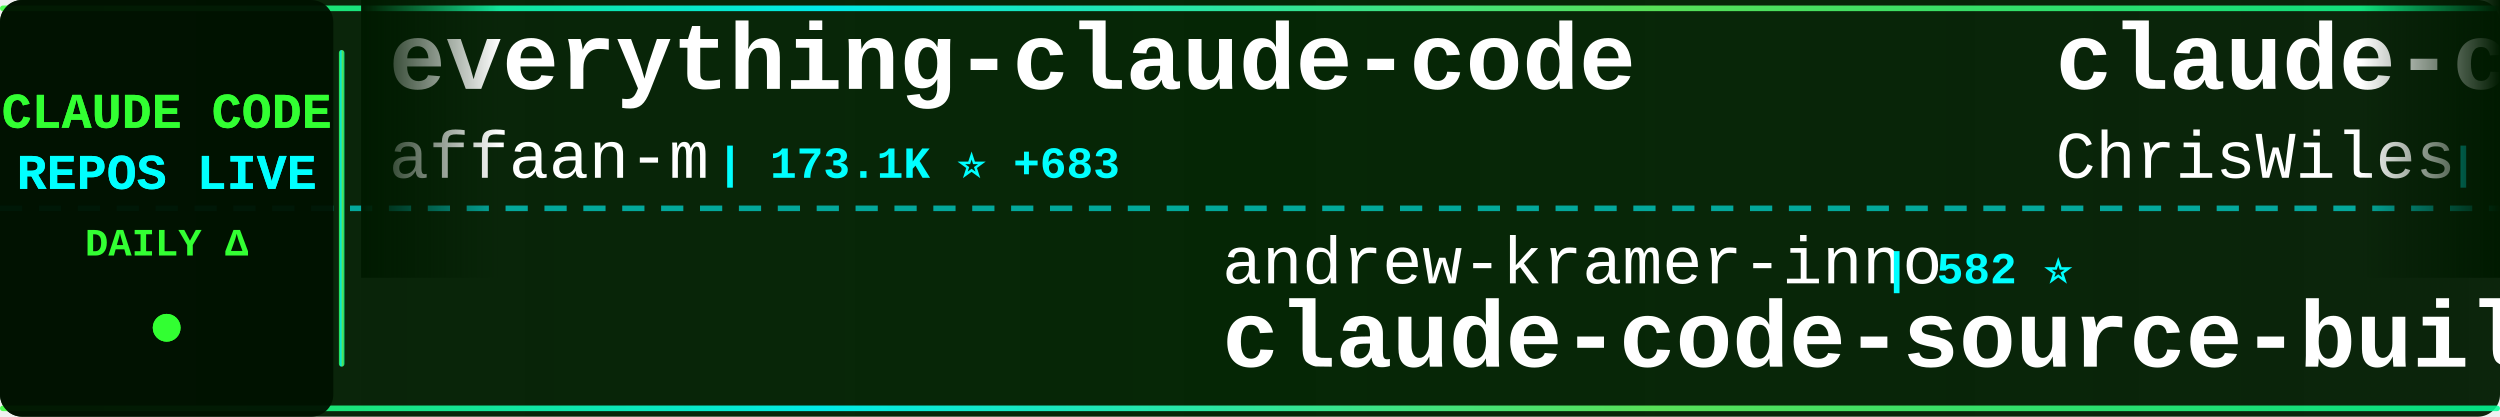
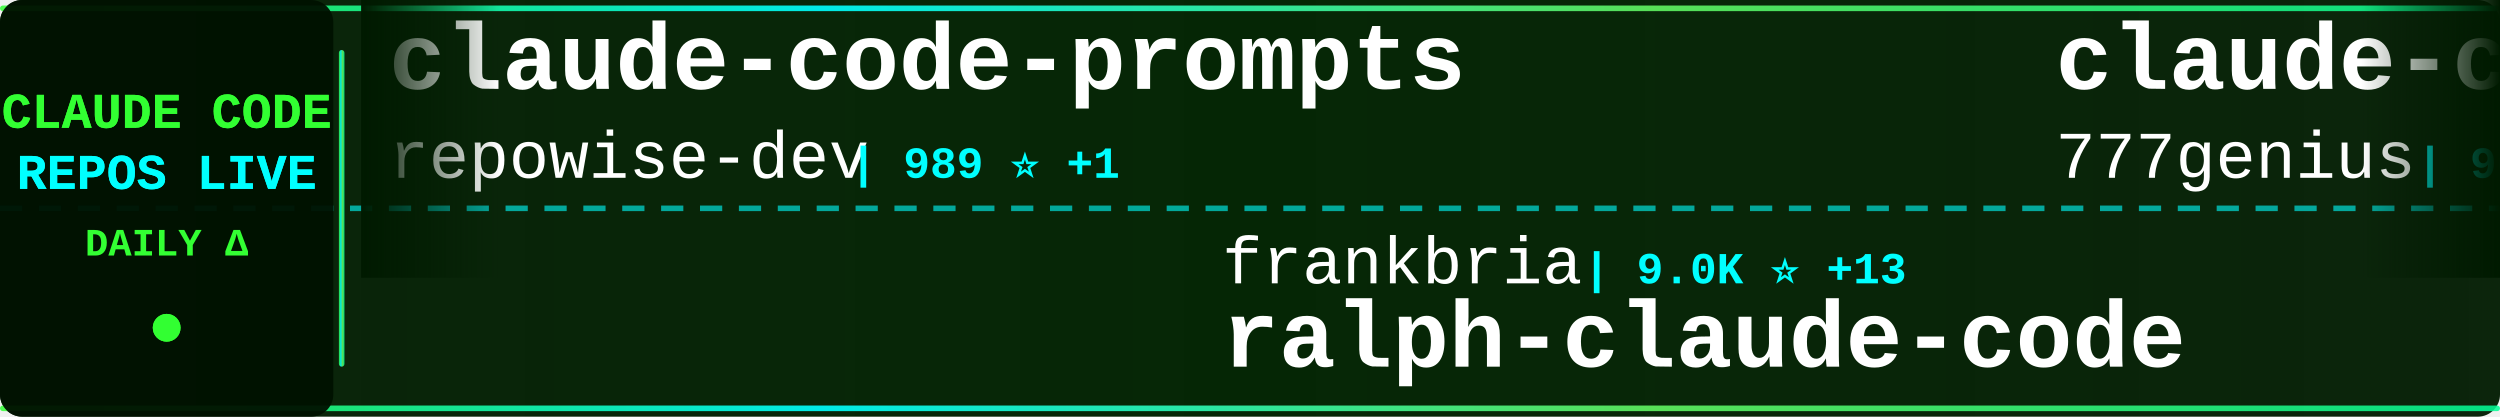
<svg xmlns="http://www.w3.org/2000/svg" width="900" height="150">
  <defs>
    <linearGradient id="tickerBg" x1="0%" y1="0%" x2="100%" y2="0%">
      <stop offset="0%" style="stop-color:#001a00;stop-opacity:0.95" />
      <stop offset="50%" style="stop-color:#002200;stop-opacity:0.98" />
      <stop offset="100%" style="stop-color:#001a00;stop-opacity:0.95" />
    </linearGradient>
    <linearGradient id="borderGrad" x1="0%" y1="0%" x2="100%" y2="0%">
      <stop offset="0%" style="stop-color:#33ff33;stop-opacity:0.85">
        <animate attributeName="stop-opacity" values="0.85;1;0.85" dur="2s" repeatCount="indefinite" />
      </stop>
      <stop offset="33%" style="stop-color:#00ffff;stop-opacity:0.9">
        <animate attributeName="stop-opacity" values="0.9;1;0.9" dur="2.2s" repeatCount="indefinite" />
      </stop>
      <stop offset="66%" style="stop-color:#66ff66;stop-opacity:0.85">
        <animate attributeName="stop-opacity" values="0.85;1;0.85" dur="1.8s" repeatCount="indefinite" />
      </stop>
      <stop offset="100%" style="stop-color:#00ff99;stop-opacity:0.85">
        <animate attributeName="stop-opacity" values="0.85;1;0.85" dur="2s" repeatCount="indefinite" />
      </stop>
    </linearGradient>
    <filter id="textGlow">
      <feGaussianBlur stdDeviation="0.1" result="coloredBlur" />
      <feMerge>
        <feMergeNode in="coloredBlur" />
        <feMergeNode in="SourceGraphic" />
      </feMerge>
    </filter>
    <filter id="metricGlow">
      <feGaussianBlur stdDeviation="0.2" result="coloredBlur" />
      <feMerge>
        <feMergeNode in="coloredBlur" />
        <feMergeNode in="SourceGraphic" />
      </feMerge>
    </filter>
    <linearGradient id="leftFade" x1="0%" y1="0%" x2="100%" y2="0%">
      <stop offset="0%" style="stop-color:#001a00;stop-opacity:1" />
      <stop offset="100%" style="stop-color:#001a00;stop-opacity:0" />
    </linearGradient>
    <linearGradient id="rightFade" x1="0%" y1="0%" x2="100%" y2="0%">
      <stop offset="0%" style="stop-color:#001a00;stop-opacity:0" />
      <stop offset="100%" style="stop-color:#001a00;stop-opacity:1" />
    </linearGradient>
  </defs>
  <rect width="900" height="150" fill="url(#tickerBg)" rx="8" />
  <rect x="0" y="2" width="900" height="2" fill="url(#borderGrad)" rx="1" />
  <rect x="0" y="146" width="900" height="2" fill="url(#borderGrad)" rx="1" />
  <line x1="0" y1="75" x2="900" y2="75" stroke="#00ffff" stroke-width="2" stroke-dasharray="8 6" opacity="0.6" />
  <rect x="0" y="0" width="120" height="150" fill="#001100" opacity="0.95" rx="8" />
  <text x="60" y="46" font-family="'Courier New', monospace" font-size="18" font-weight="bold" fill="#33ff33" text-anchor="middle" filter="url(#textGlow)">
    CLAUDE CODE
  </text>
  <text x="60" y="68" font-family="'Courier New', monospace" font-size="18" font-weight="bold" fill="#00ffff" text-anchor="middle" filter="url(#textGlow)">
    REPOS LIVE
  </text>
  <text x="60" y="92" font-family="'Courier New', monospace" font-size="14" font-weight="bold" fill="#33ff33" text-anchor="middle">
    DAILY Δ
  </text>
  <circle cx="60" cy="118" r="5" fill="#33ff33" filter="url(#metricGlow)">
    <animate attributeName="r" values="4;6;4" dur="1.5s" repeatCount="indefinite" />
    <animate attributeName="opacity" values="0.6;1;0.6" dur="1.5s" repeatCount="indefinite" />
  </circle>
  <rect x="122" y="18" width="2" height="114" fill="url(#borderGrad)" rx="1" />
  <clipPath id="tickerClip">
    <rect x="130" y="0" width="770" height="150" />
  </clipPath>
  <g clip-path="url(#tickerClip)">
    <g id="tickerItems">
      <animateTransform attributeName="transform" attributeType="XML" type="translate" from="0 0" to="-3000 0" dur="54s" repeatCount="indefinite" />
      <g transform="translate(0, 0)">
-         <text x="140" y="32" font-family="'Courier New', monospace" font-size="34" font-weight="bold" fill="#ffffff">everything-claude-code</text>
-         <text x="140" y="64" font-family="'Courier New', monospace" font-size="24" font-weight="normal" fill="#ffffff" opacity="1.0">affaan-m</text>
-         <text x="258" y="64" font-family="'Courier New', monospace" font-size="16" font-weight="bold" fill="#00ffff"> | 173.1K ⭐ +683</text>
+         <text x="140" y="32" font-family="'Courier New', monospace" font-size="34" font-weight="bold" fill="#ffffff">claude-code-prompts</text>
+         <text x="140" y="64" font-family="'Courier New', monospace" font-size="24" font-weight="normal" fill="#ffffff" opacity="1.0">repowise-dev</text>
+         <text x="306" y="64" font-family="'Courier New', monospace" font-size="16" font-weight="bold" fill="#00ffff"> | 989 ⭐ +1</text>
      </g>
      <g transform="translate(300, 0)">
-         <text x="140" y="102" font-family="'Courier New', monospace" font-size="24" font-weight="normal" fill="#ffffff" opacity="1.0">andrew-kramer-inno</text>
-         <text x="378" y="102" font-family="'Courier New', monospace" font-size="16" font-weight="bold" fill="#00ffff"> | 582 ⭐</text>
-         <text x="140" y="132" font-family="'Courier New', monospace" font-size="34" font-weight="bold" fill="#ffffff">claude-code-source-build</text>
+         <text x="140" y="102" font-family="'Courier New', monospace" font-size="24" font-weight="normal" fill="#ffffff" opacity="1.0">frankbria</text>
+         <text x="270" y="102" font-family="'Courier New', monospace" font-size="16" font-weight="bold" fill="#00ffff"> | 9.0K ⭐ +13</text>
+         <text x="140" y="132" font-family="'Courier New', monospace" font-size="34" font-weight="bold" fill="#ffffff">ralph-claude-code</text>
      </g>
      <g transform="translate(600, 0)">
-         <text x="140" y="32" font-family="'Courier New', monospace" font-size="34" font-weight="bold" fill="#ffffff">claude-code-showcase</text>
-         <text x="140" y="64" font-family="'Courier New', monospace" font-size="24" font-weight="normal" fill="#ffffff" opacity="1.0">ChrisWiles</text>
-         <text x="282" y="64" font-family="'Courier New', monospace" font-size="16" font-weight="bold" fill="#00ffff"> | 5.9K ⭐ +2</text>
+         <text x="140" y="32" font-family="'Courier New', monospace" font-size="34" font-weight="bold" fill="#ffffff">claude-code-source-code</text>
+         <text x="140" y="64" font-family="'Courier New', monospace" font-size="24" font-weight="normal" fill="#ffffff" opacity="1.0">777genius</text>
+         <text x="270" y="64" font-family="'Courier New', monospace" font-size="16" font-weight="bold" fill="#00ffff"> | 907 ⭐ +2</text>
      </g>
      <g transform="translate(900, 0)">
-         <text x="140" y="102" font-family="'Courier New', monospace" font-size="24" font-weight="normal" fill="#ffffff" opacity="1.0">1rgs</text>
-         <text x="210" y="102" font-family="'Courier New', monospace" font-size="16" font-weight="bold" fill="#00ffff"> | 3.5K ⭐ +4</text>
-         <text x="140" y="132" font-family="'Courier New', monospace" font-size="34" font-weight="bold" fill="#ffffff">claude-code-proxy</text>
+         <text x="140" y="102" font-family="'Courier New', monospace" font-size="24" font-weight="normal" fill="#ffffff" opacity="1.0">liuup</text>
+         <text x="222" y="102" font-family="'Courier New', monospace" font-size="16" font-weight="bold" fill="#00ffff"> | 2.2K ⭐ +15</text>
+         <text x="140" y="132" font-family="'Courier New', monospace" font-size="34" font-weight="bold" fill="#ffffff">claude-code-analysis</text>
      </g>
      <g transform="translate(1200, 0)">
-         <text x="140" y="32" font-family="'Courier New', monospace" font-size="34" font-weight="bold" fill="#ffffff">claude-code-rev</text>
-         <text x="140" y="64" font-family="'Courier New', monospace" font-size="24" font-weight="normal" fill="#ffffff" opacity="1.0">oboard</text>
-         <text x="234" y="64" font-family="'Courier New', monospace" font-size="16" font-weight="bold" fill="#00ffff"> | 3.1K ⭐ +5</text>
+         <text x="140" y="32" font-family="'Courier New', monospace" font-size="34" font-weight="bold" fill="#ffffff">claude-code-source-code-...</text>
+         <text x="140" y="64" font-family="'Courier New', monospace" font-size="24" font-weight="normal" fill="#ffffff" opacity="1.0">ghuntley</text>
+         <text x="258" y="64" font-family="'Courier New', monospace" font-size="16" font-weight="bold" fill="#00ffff"> | 974 ⭐</text>
      </g>
      <g transform="translate(1500, 0)">
-         <text x="140" y="102" font-family="'Courier New', monospace" font-size="24" font-weight="normal" fill="#ffffff" opacity="1.0">ponponon</text>
-         <text x="258" y="102" font-family="'Courier New', monospace" font-size="16" font-weight="bold" fill="#00ffff"> | 2.2K ⭐ +3</text>
-         <text x="140" y="132" font-family="'Courier New', monospace" font-size="34" font-weight="bold" fill="#ffffff">claude_code_src</text>
+         <text x="140" y="102" font-family="'Courier New', monospace" font-size="24" font-weight="normal" fill="#ffffff" opacity="1.0">RichardAtCT</text>
+         <text x="294" y="102" font-family="'Courier New', monospace" font-size="16" font-weight="bold" fill="#00ffff"> | 2.5K ⭐ +5</text>
+         <text x="140" y="132" font-family="'Courier New', monospace" font-size="34" font-weight="bold" fill="#ffffff">claude-code-telegram</text>
      </g>
      <g transform="translate(1800, 0)">
-         <text x="140" y="32" font-family="'Courier New', monospace" font-size="34" font-weight="bold" fill="#ffffff">claude-task-master</text>
-         <text x="140" y="64" font-family="'Courier New', monospace" font-size="24" font-weight="normal" fill="#ffffff" opacity="1.0">eyaltoledano</text>
-         <text x="306" y="64" font-family="'Courier New', monospace" font-size="16" font-weight="bold" fill="#00ffff"> | 27.0K ⭐ +9</text>
+         <text x="140" y="32" font-family="'Courier New', monospace" font-size="34" font-weight="bold" fill="#ffffff">my-claude-code-setup</text>
+         <text x="140" y="64" font-family="'Courier New', monospace" font-size="24" font-weight="normal" fill="#ffffff" opacity="1.0">centminmod</text>
+         <text x="282" y="64" font-family="'Courier New', monospace" font-size="16" font-weight="bold" fill="#00ffff"> | 2.3K ⭐ +2</text>
      </g>
      <g transform="translate(2100, 0)">
-         <text x="140" y="102" font-family="'Courier New', monospace" font-size="24" font-weight="normal" fill="#ffffff" opacity="1.0">Maciek-roboblog</text>
-         <text x="342" y="102" font-family="'Courier New', monospace" font-size="16" font-weight="bold" fill="#00ffff"> | 7.9K ⭐ +10</text>
-         <text x="140" y="132" font-family="'Courier New', monospace" font-size="34" font-weight="bold" fill="#ffffff">Claude-Code-Usage-Monito...</text>
+         <text x="140" y="102" font-family="'Courier New', monospace" font-size="24" font-weight="normal" fill="#ffffff" opacity="1.0">JrCx7scC</text>
+         <text x="258" y="102" font-family="'Courier New', monospace" font-size="16" font-weight="bold" fill="#00ffff"> | 365 ⭐ +1</text>
+         <text x="140" y="132" font-family="'Courier New', monospace" font-size="34" font-weight="bold" fill="#ffffff">claude-code-source</text>
      </g>
      <g transform="translate(2400, 0)">
-         <text x="140" y="32" font-family="'Courier New', monospace" font-size="34" font-weight="bold" fill="#ffffff">claude-code-router</text>
-         <text x="140" y="64" font-family="'Courier New', monospace" font-size="24" font-weight="normal" fill="#ffffff" opacity="1.0">musistudio</text>
-         <text x="282" y="64" font-family="'Courier New', monospace" font-size="16" font-weight="bold" fill="#00ffff"> | 33.4K ⭐ +48</text>
+         <text x="140" y="32" font-family="'Courier New', monospace" font-size="34" font-weight="bold" fill="#ffffff">claude-code-webui</text>
+         <text x="140" y="64" font-family="'Courier New', monospace" font-size="24" font-weight="normal" fill="#ffffff" opacity="1.0">sugyan</text>
+         <text x="234" y="64" font-family="'Courier New', monospace" font-size="16" font-weight="bold" fill="#00ffff"> | 1.1K ⭐ +2</text>
      </g>
      <g transform="translate(2700, 0)">
-         <text x="140" y="102" font-family="'Courier New', monospace" font-size="24" font-weight="normal" fill="#ffffff" opacity="1.0">nicedreamzapp</text>
-         <text x="318" y="102" font-family="'Courier New', monospace" font-size="16" font-weight="bold" fill="#00ffff"> | 2.4K ⭐ +36</text>
-         <text x="140" y="132" font-family="'Courier New', monospace" font-size="34" font-weight="bold" fill="#ffffff">claude-code-local</text>
+         <text x="140" y="102" font-family="'Courier New', monospace" font-size="24" font-weight="normal" fill="#ffffff" opacity="1.0">ykdojo</text>
+         <text x="234" y="102" font-family="'Courier New', monospace" font-size="16" font-weight="bold" fill="#00ffff"> | 8.1K ⭐ +18</text>
+         <text x="140" y="132" font-family="'Courier New', monospace" font-size="34" font-weight="bold" fill="#ffffff">claude-code-tips</text>
      </g>
      <g transform="translate(3000, 0)">
-         <text x="140" y="32" font-family="'Courier New', monospace" font-size="34" font-weight="bold" fill="#ffffff">everything-claude-code</text>
-         <text x="140" y="64" font-family="'Courier New', monospace" font-size="24" font-weight="normal" fill="#ffffff" opacity="1.0">affaan-m</text>
-         <text x="258" y="64" font-family="'Courier New', monospace" font-size="16" font-weight="bold" fill="#00ffff"> | 173.1K ⭐ +683</text>
+         <text x="140" y="32" font-family="'Courier New', monospace" font-size="34" font-weight="bold" fill="#ffffff">claude-code-prompts</text>
+         <text x="140" y="64" font-family="'Courier New', monospace" font-size="24" font-weight="normal" fill="#ffffff" opacity="1.0">repowise-dev</text>
+         <text x="306" y="64" font-family="'Courier New', monospace" font-size="16" font-weight="bold" fill="#00ffff"> | 989 ⭐ +1</text>
      </g>
      <g transform="translate(3300, 0)">
-         <text x="140" y="102" font-family="'Courier New', monospace" font-size="24" font-weight="normal" fill="#ffffff" opacity="1.0">andrew-kramer-inno</text>
-         <text x="378" y="102" font-family="'Courier New', monospace" font-size="16" font-weight="bold" fill="#00ffff"> | 582 ⭐</text>
-         <text x="140" y="132" font-family="'Courier New', monospace" font-size="34" font-weight="bold" fill="#ffffff">claude-code-source-build</text>
+         <text x="140" y="102" font-family="'Courier New', monospace" font-size="24" font-weight="normal" fill="#ffffff" opacity="1.0">frankbria</text>
+         <text x="270" y="102" font-family="'Courier New', monospace" font-size="16" font-weight="bold" fill="#00ffff"> | 9.0K ⭐ +13</text>
+         <text x="140" y="132" font-family="'Courier New', monospace" font-size="34" font-weight="bold" fill="#ffffff">ralph-claude-code</text>
      </g>
      <g transform="translate(3600, 0)">
-         <text x="140" y="32" font-family="'Courier New', monospace" font-size="34" font-weight="bold" fill="#ffffff">claude-code-showcase</text>
-         <text x="140" y="64" font-family="'Courier New', monospace" font-size="24" font-weight="normal" fill="#ffffff" opacity="1.0">ChrisWiles</text>
-         <text x="282" y="64" font-family="'Courier New', monospace" font-size="16" font-weight="bold" fill="#00ffff"> | 5.9K ⭐ +2</text>
+         <text x="140" y="32" font-family="'Courier New', monospace" font-size="34" font-weight="bold" fill="#ffffff">claude-code-source-code</text>
+         <text x="140" y="64" font-family="'Courier New', monospace" font-size="24" font-weight="normal" fill="#ffffff" opacity="1.0">777genius</text>
+         <text x="270" y="64" font-family="'Courier New', monospace" font-size="16" font-weight="bold" fill="#00ffff"> | 907 ⭐ +2</text>
      </g>
      <g transform="translate(3900, 0)">
-         <text x="140" y="102" font-family="'Courier New', monospace" font-size="24" font-weight="normal" fill="#ffffff" opacity="1.0">1rgs</text>
-         <text x="210" y="102" font-family="'Courier New', monospace" font-size="16" font-weight="bold" fill="#00ffff"> | 3.5K ⭐ +4</text>
-         <text x="140" y="132" font-family="'Courier New', monospace" font-size="34" font-weight="bold" fill="#ffffff">claude-code-proxy</text>
+         <text x="140" y="102" font-family="'Courier New', monospace" font-size="24" font-weight="normal" fill="#ffffff" opacity="1.0">liuup</text>
+         <text x="222" y="102" font-family="'Courier New', monospace" font-size="16" font-weight="bold" fill="#00ffff"> | 2.2K ⭐ +15</text>
+         <text x="140" y="132" font-family="'Courier New', monospace" font-size="34" font-weight="bold" fill="#ffffff">claude-code-analysis</text>
      </g>
    </g>
  </g>
  <rect x="130" y="0" width="50" height="100" fill="url(#leftFade)" />
  <rect x="850" y="0" width="50" height="100" fill="url(#rightFade)" />
</svg>
